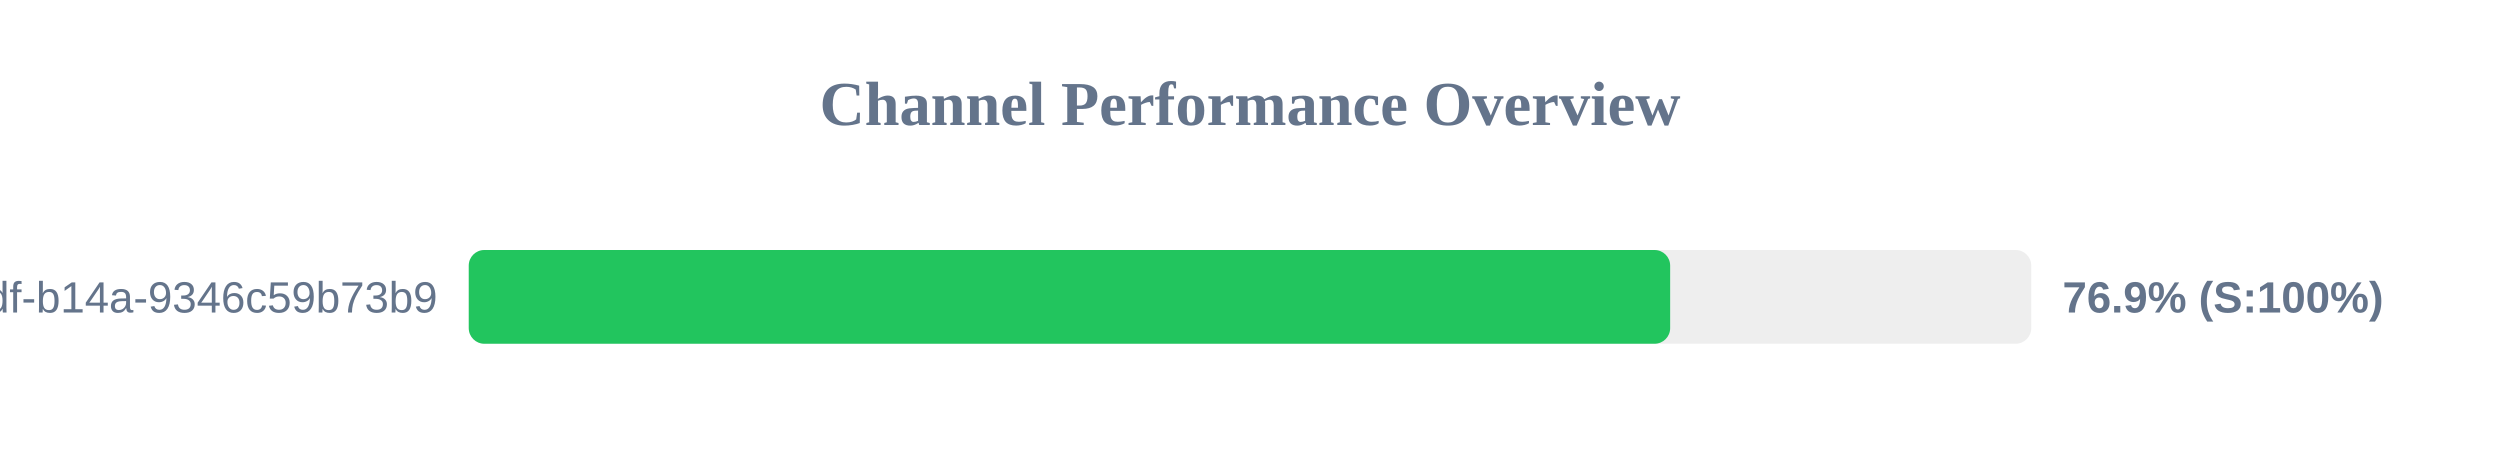
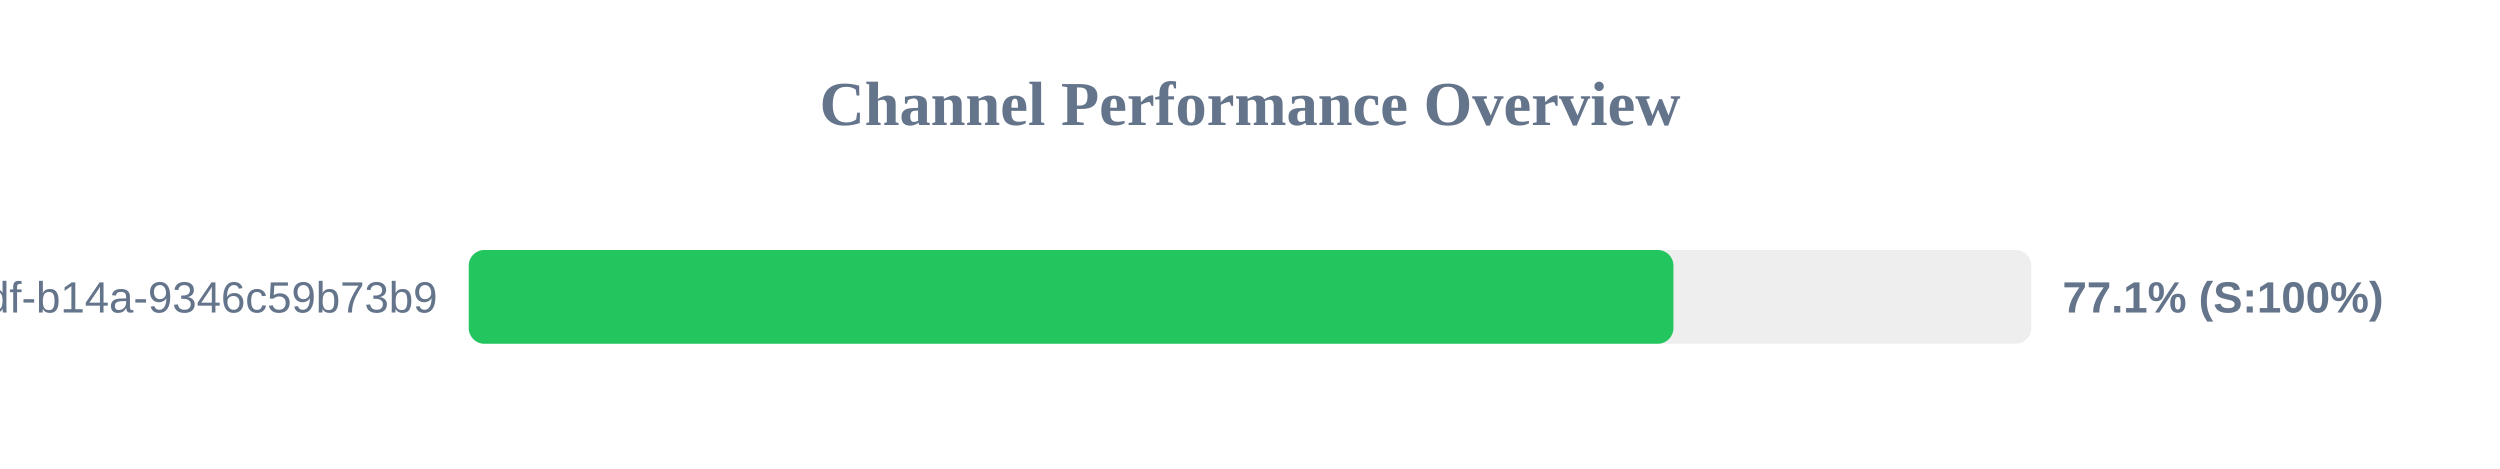
<svg xmlns="http://www.w3.org/2000/svg" width="800" height="150" version="1.1">
  <style>
        .row { font: 14px Arial; fill: #64748b; }
        .score { font: bold 14px Arial; fill: #64748b; }
    </style>
  <text x="400" y="40" text-anchor="middle" font-size="20px" font-weight="bold" fill="#64748b">Channel Performance Overview</text>
  <rect x="150" y="80" width="500" height="30" fill="#eee" rx="5" />
-   <rect x="150" y="80" width="384.45" height="30" fill="#22c55e" rx="5" />
+   <rect x="150" y="80" width="385.5" height="30" fill="#22c55e" rx="5" />
  <text x="140" y="100" text-anchor="end" class="row">?uuid=55ca7a9e-cf90-49df-b14a-9346c59b73b9</text>
-   <text x="660" y="100" text-anchor="start" class="score">76.9% (S:100%)</text>
+   <text x="660" y="100" text-anchor="start" class="score">77.1% (S:100%)</text>
</svg>
